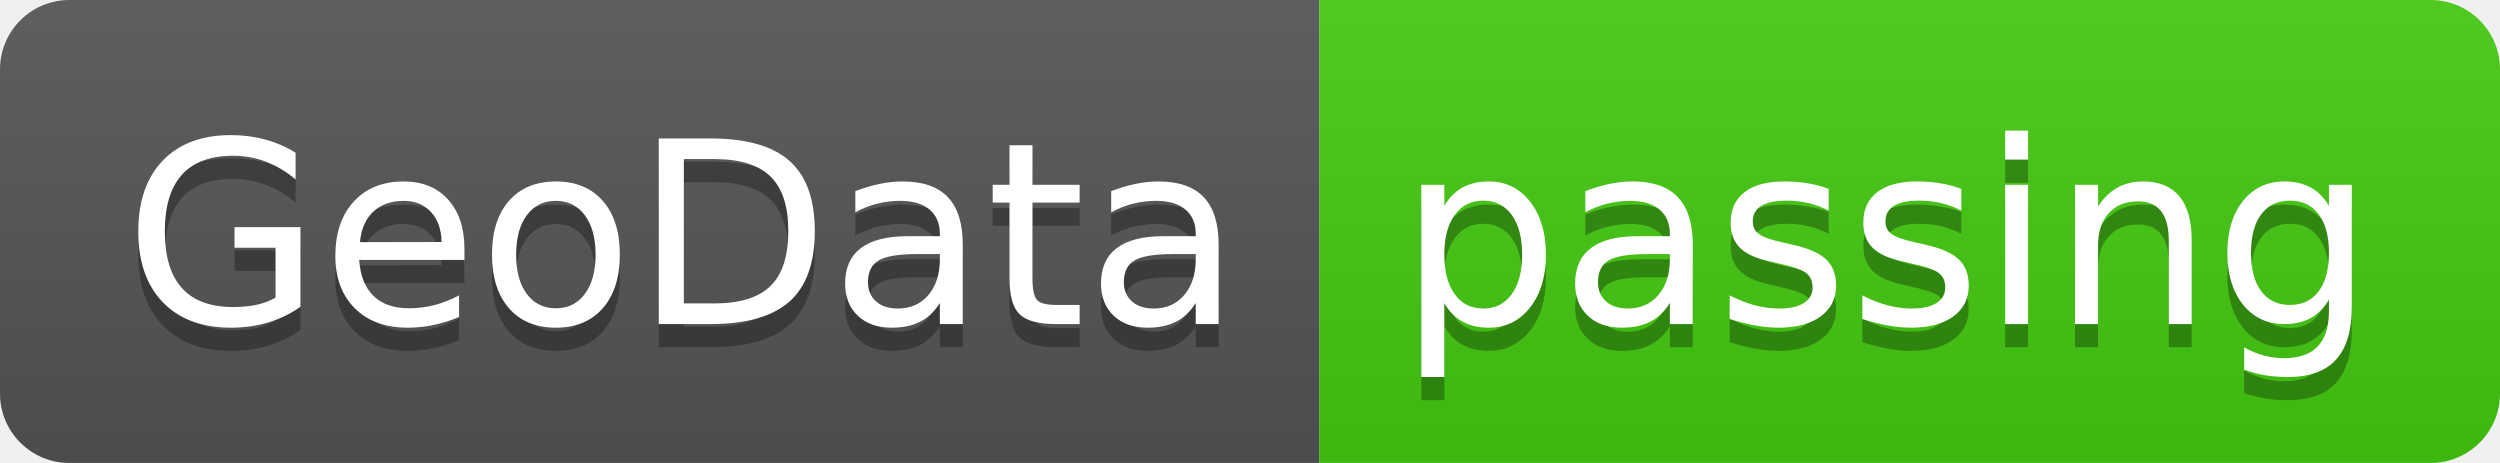
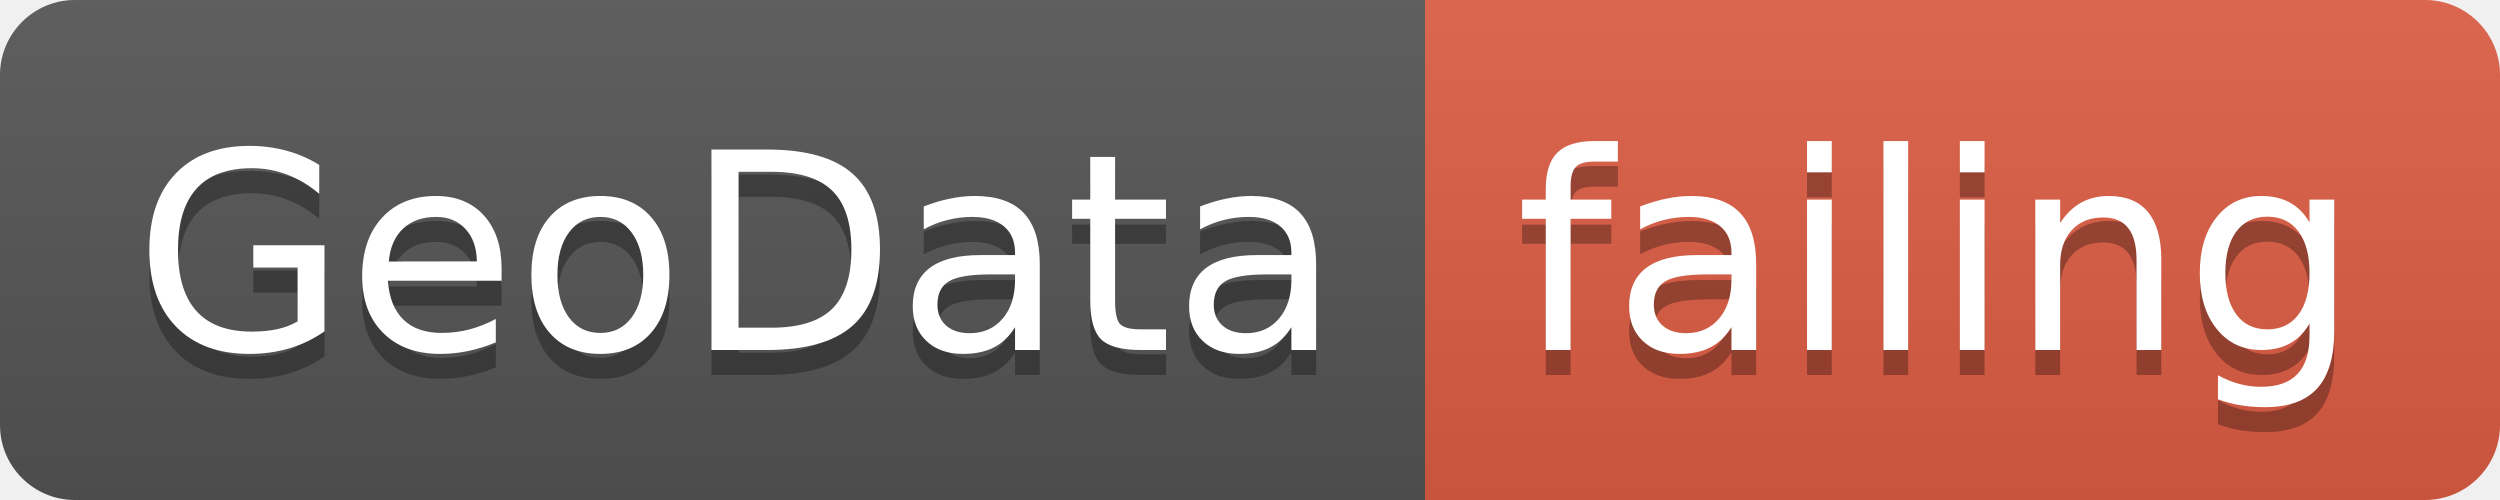
- <svg xmlns="http://www.w3.org/2000/svg" width="108" height="20">
+ <svg xmlns="http://www.w3.org/2000/svg" width="100" height="20">
  <linearGradient id="smooth" x2="0" y2="100%">
    <stop offset="0" stop-color="#bbb" stop-opacity=".1" />
    <stop offset="1" stop-opacity=".1" />
  </linearGradient>
  <clipPath id="round">
-     <rect width="108" height="20" rx="3" fill="#fff" />
+     <rect width="100" height="20" rx="3" fill="#fff" />
  </clipPath>
  <g clip-path="url(#round)">
    <rect width="57" height="20" fill="#555" />
-     <rect x="57" width="51" height="20" fill="#4c1" />
-     <rect width="108" height="20" fill="url(#smooth)" />
+     <rect x="57" width="43" height="20" fill="#e05d44" />
+     <rect width="100" height="20" fill="url(#smooth)" />
  </g>
  <g fill="#fff" text-anchor="middle" font-family="DejaVu Sans,Verdana,Geneva,sans-serif" font-size="110">
    <text x="295" y="150" fill="#010101" fill-opacity=".3" transform="scale(0.1)" textLength="470" lengthAdjust="spacing">GeoData</text>
    <text x="295" y="140" transform="scale(0.1)" textLength="470" lengthAdjust="spacing">GeoData</text>
-     <text x="815" y="150" fill="#010101" fill-opacity=".3" transform="scale(0.1)" textLength="410" lengthAdjust="spacing">passing</text>
-     <text x="815" y="140" transform="scale(0.1)" textLength="410" lengthAdjust="spacing">passing</text>
+     <text x="775" y="150" fill="#010101" fill-opacity=".3" transform="scale(0.1)" textLength="330" lengthAdjust="spacing">failing</text>
+     <text x="775" y="140" transform="scale(0.1)" textLength="330" lengthAdjust="spacing">failing</text>
  </g>
</svg>
